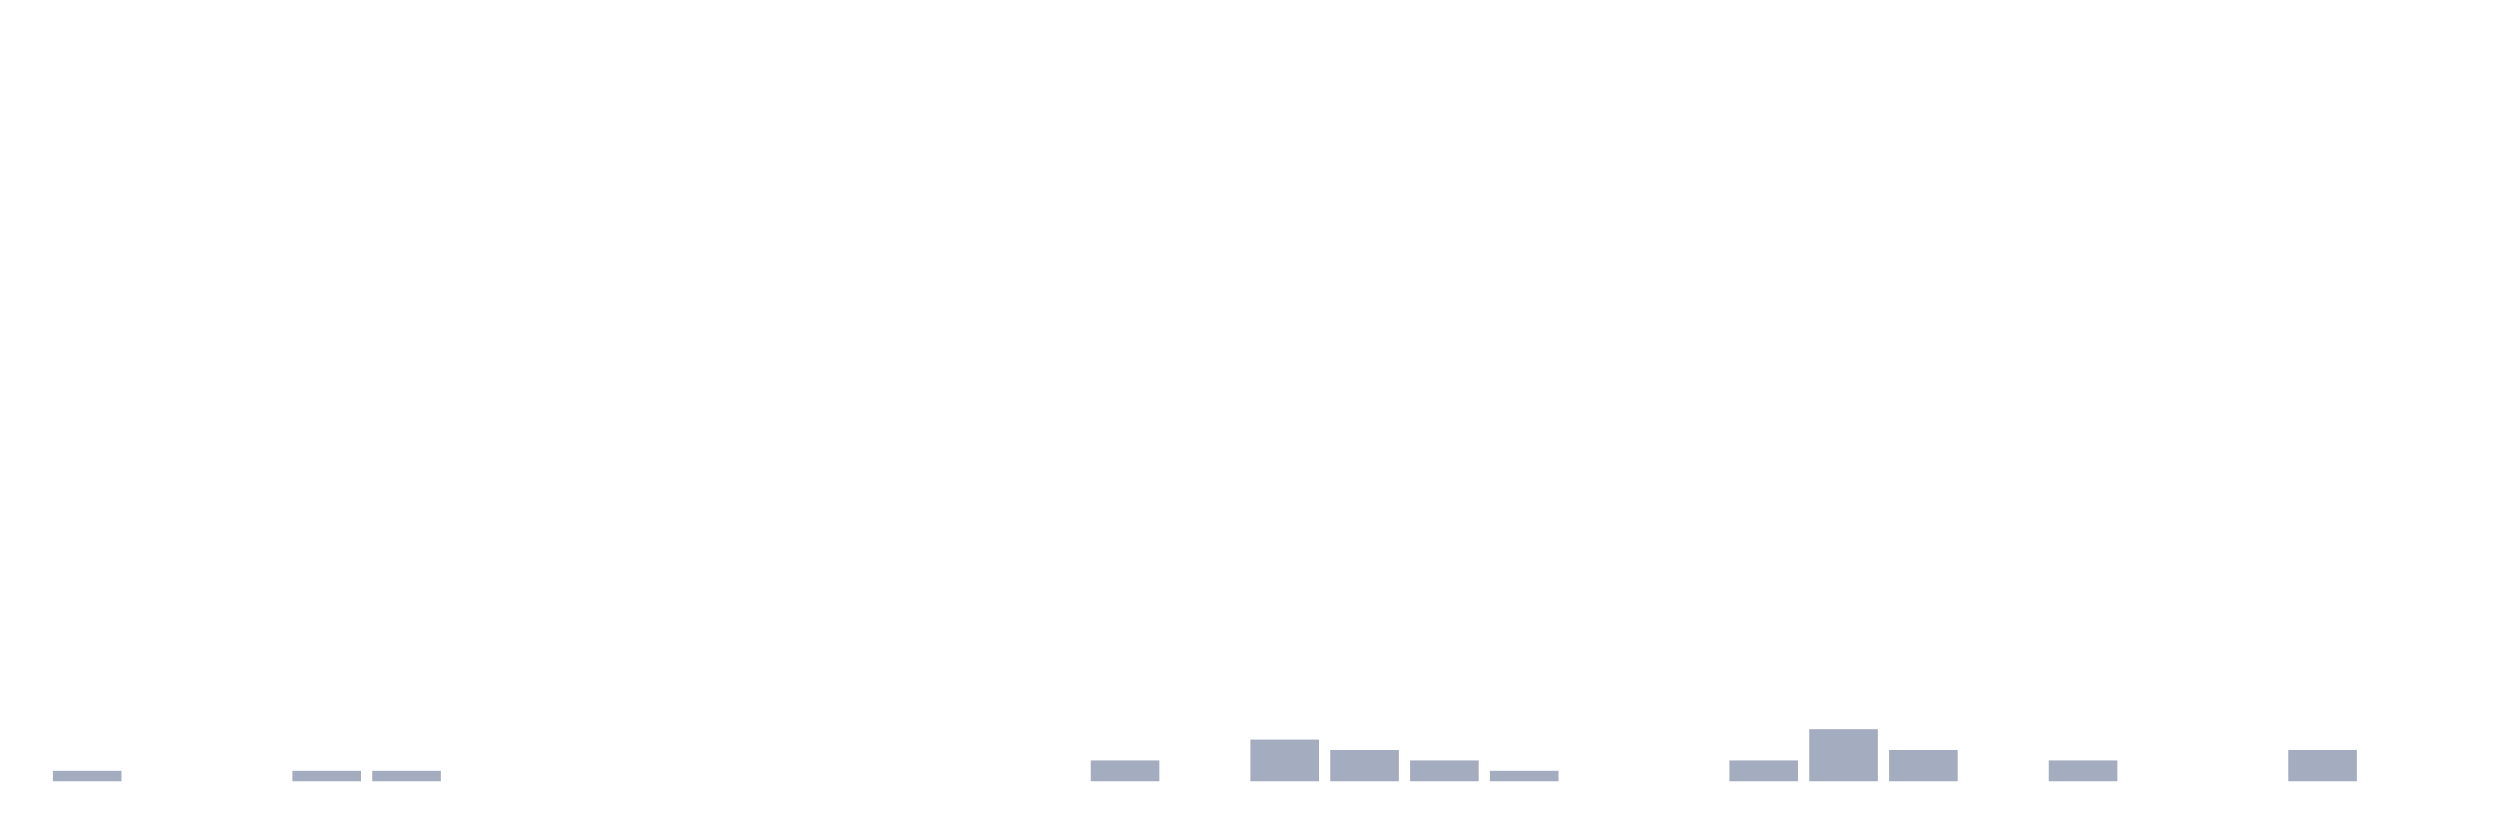
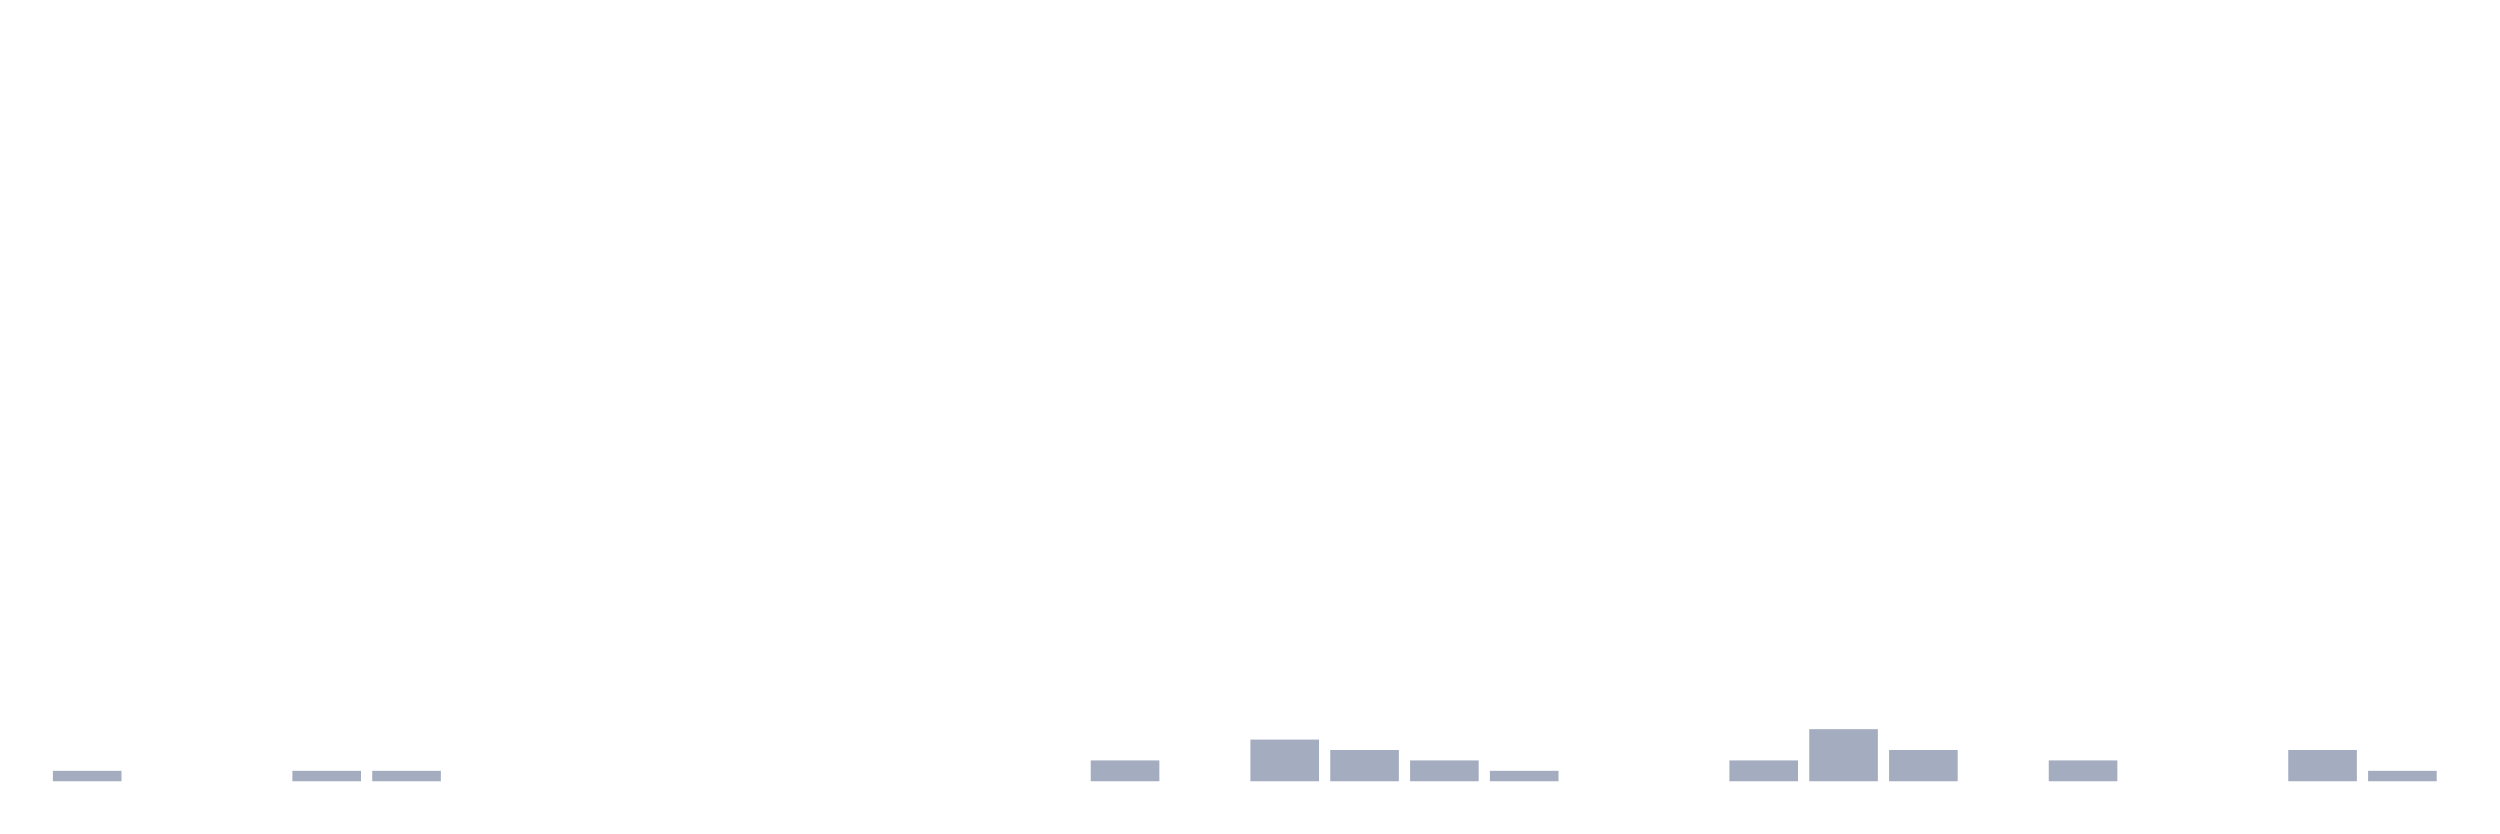
<svg xmlns="http://www.w3.org/2000/svg" viewBox="0 0 480 160">
  <g transform="translate(10,10)">
    <rect class="bar" x="0.153" width="13.175" y="138" height="2" fill="rgb(164,173,192)" />
    <rect class="bar" x="15.482" width="13.175" y="140" height="0" fill="rgb(164,173,192)" />
    <rect class="bar" x="30.81" width="13.175" y="140" height="0" fill="rgb(164,173,192)" />
    <rect class="bar" x="46.138" width="13.175" y="138" height="2" fill="rgb(164,173,192)" />
    <rect class="bar" x="61.466" width="13.175" y="138" height="2" fill="rgb(164,173,192)" />
    <rect class="bar" x="76.794" width="13.175" y="140" height="0" fill="rgb(164,173,192)" />
    <rect class="bar" x="92.123" width="13.175" y="140" height="0" fill="rgb(164,173,192)" />
    <rect class="bar" x="107.451" width="13.175" y="140" height="0" fill="rgb(164,173,192)" />
    <rect class="bar" x="122.779" width="13.175" y="140" height="0" fill="rgb(164,173,192)" />
    <rect class="bar" x="138.107" width="13.175" y="140" height="0" fill="rgb(164,173,192)" />
    <rect class="bar" x="153.436" width="13.175" y="140" height="0" fill="rgb(164,173,192)" />
    <rect class="bar" x="168.764" width="13.175" y="140" height="0" fill="rgb(164,173,192)" />
    <rect class="bar" x="184.092" width="13.175" y="140" height="0" fill="rgb(164,173,192)" />
    <rect class="bar" x="199.42" width="13.175" y="136" height="4" fill="rgb(164,173,192)" />
    <rect class="bar" x="214.748" width="13.175" y="140" height="0" fill="rgb(164,173,192)" />
    <rect class="bar" x="230.077" width="13.175" y="132" height="8" fill="rgb(164,173,192)" />
    <rect class="bar" x="245.405" width="13.175" y="134" height="6" fill="rgb(164,173,192)" />
    <rect class="bar" x="260.733" width="13.175" y="136" height="4" fill="rgb(164,173,192)" />
    <rect class="bar" x="276.061" width="13.175" y="138" height="2" fill="rgb(164,173,192)" />
    <rect class="bar" x="291.39" width="13.175" y="140" height="0" fill="rgb(164,173,192)" />
    <rect class="bar" x="306.718" width="13.175" y="140" height="0" fill="rgb(164,173,192)" />
    <rect class="bar" x="322.046" width="13.175" y="136" height="4" fill="rgb(164,173,192)" />
    <rect class="bar" x="337.374" width="13.175" y="130" height="10" fill="rgb(164,173,192)" />
    <rect class="bar" x="352.702" width="13.175" y="134" height="6" fill="rgb(164,173,192)" />
    <rect class="bar" x="368.031" width="13.175" y="140" height="0" fill="rgb(164,173,192)" />
    <rect class="bar" x="383.359" width="13.175" y="136" height="4" fill="rgb(164,173,192)" />
    <rect class="bar" x="398.687" width="13.175" y="140" height="0" fill="rgb(164,173,192)" />
    <rect class="bar" x="414.015" width="13.175" y="140" height="0" fill="rgb(164,173,192)" />
    <rect class="bar" x="429.344" width="13.175" y="134" height="6" fill="rgb(164,173,192)" />
-     <rect class="bar" x="444.672" width="13.175" y="140" height="0" fill="rgb(164,173,192)" />
+     <rect class="bar" x="444.672" width="13.175" y="138" height="2" fill="rgb(164,173,192)" />
  </g>
</svg>
